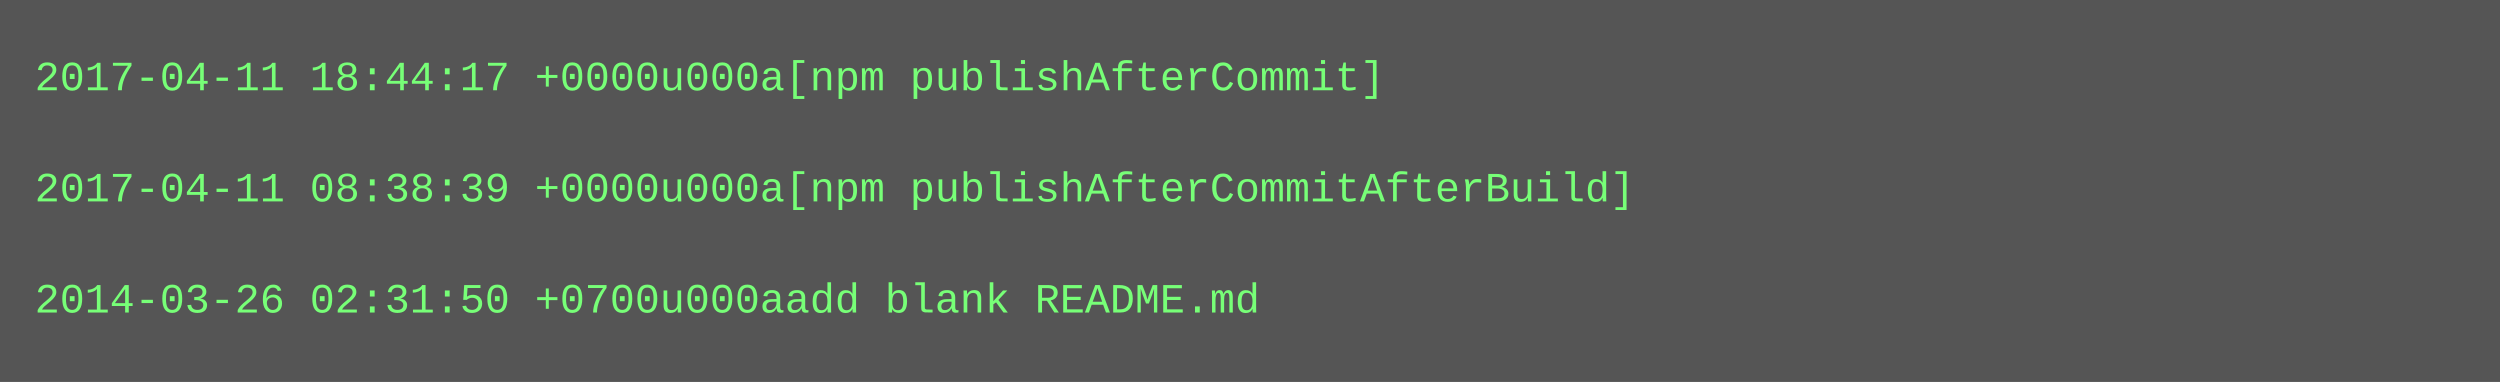
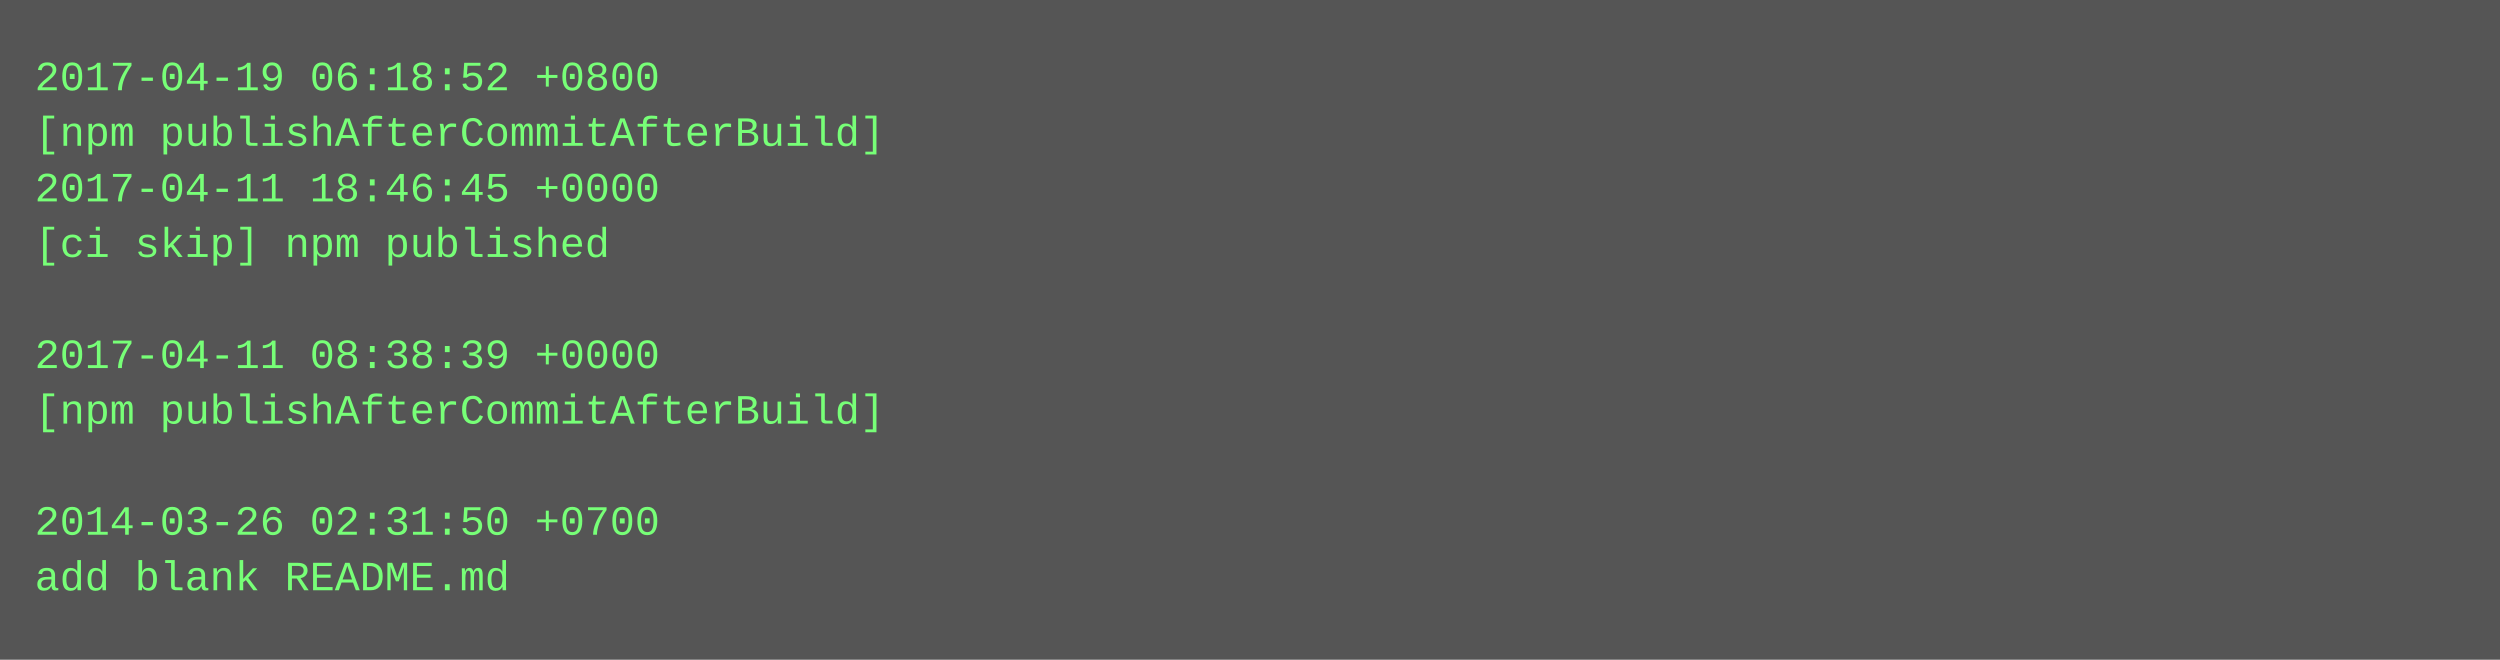
- <svg xmlns="http://www.w3.org/2000/svg" height="110" width="720">
-   <rect height="110" fill="#555" width="720" />
+ <svg xmlns="http://www.w3.org/2000/svg" height="190" width="720">
+   <rect height="190" fill="#555" width="720" />
  <text fill="#7f7" font-family="Courier New" font-size="12" xml:space="preserve">
-     <tspan x="10" y="26">2017-04-11 18:44:17 +0000u000a[npm publishAfterCommit]</tspan>
-     <tspan x="10" y="42" />
-     <tspan x="10" y="58">2017-04-11 08:38:39 +0000u000a[npm publishAfterCommitAfterBuild]</tspan>
-     <tspan x="10" y="74" />
-     <tspan x="10" y="90">2014-03-26 02:31:50 +0700u000aadd blank README.md</tspan>
+     <tspan x="10" y="26">2017-04-19 06:18:52 +0800</tspan>
+     <tspan x="10" y="42">[npm publishAfterCommitAfterBuild]</tspan>
+     <tspan x="10" y="58">2017-04-11 18:46:45 +0000</tspan>
+     <tspan x="10" y="74">[ci skip] npm published</tspan>
+     <tspan x="10" y="90" />
+     <tspan x="10" y="106">2017-04-11 08:38:39 +0000</tspan>
+     <tspan x="10" y="122">[npm publishAfterCommitAfterBuild]</tspan>
+     <tspan x="10" y="138" />
+     <tspan x="10" y="154">2014-03-26 02:31:50 +0700</tspan>
+     <tspan x="10" y="170">add blank README.md</tspan>
  </text>
</svg>
